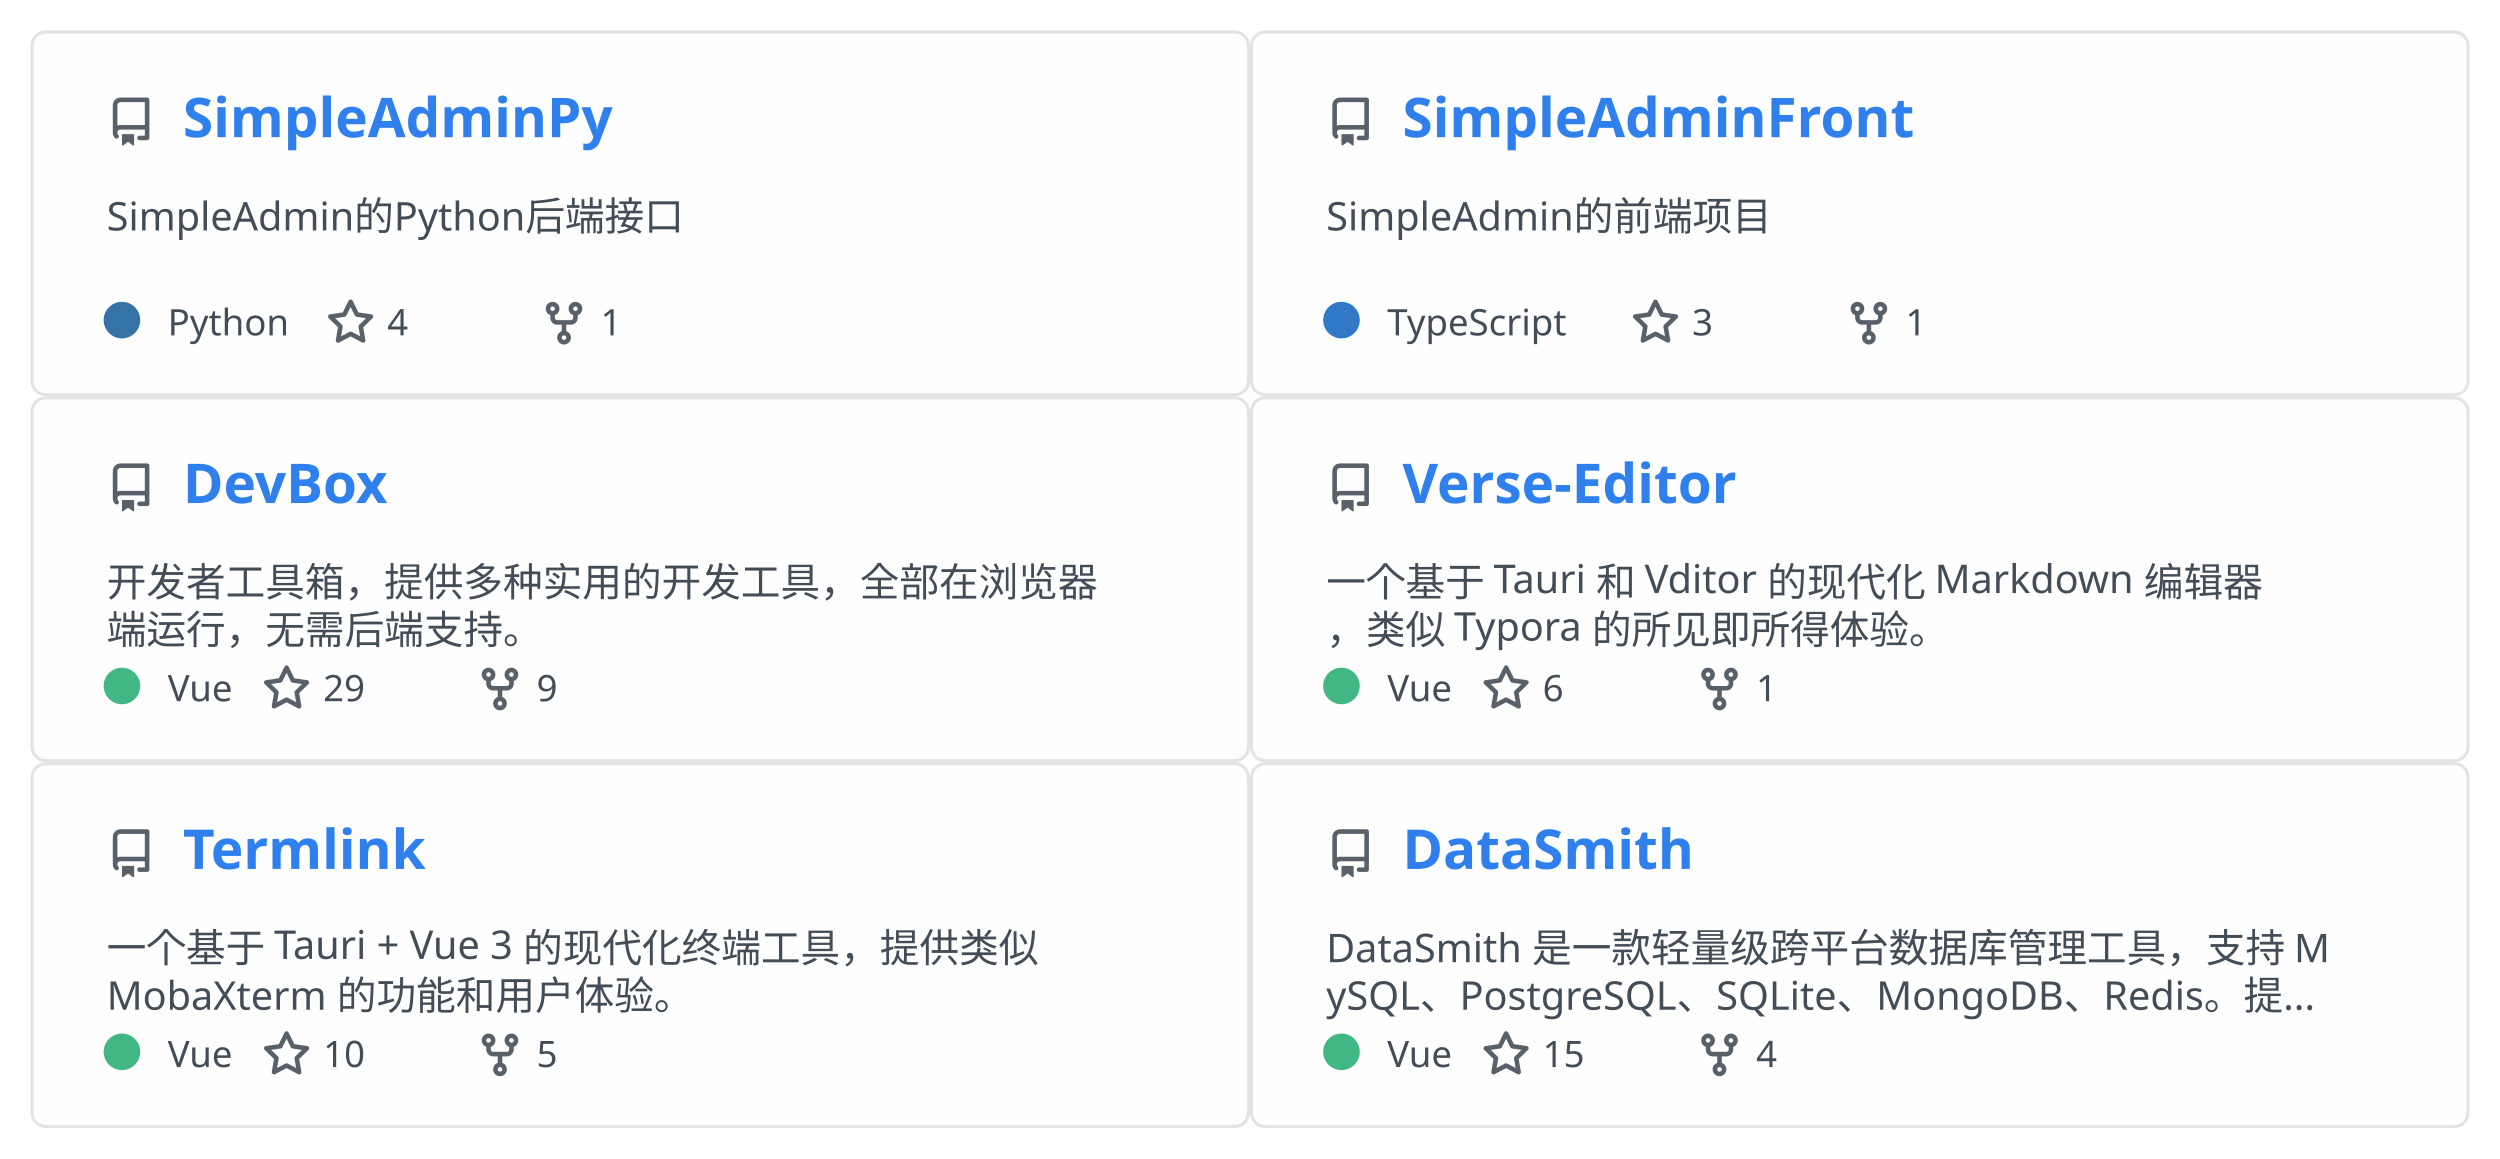
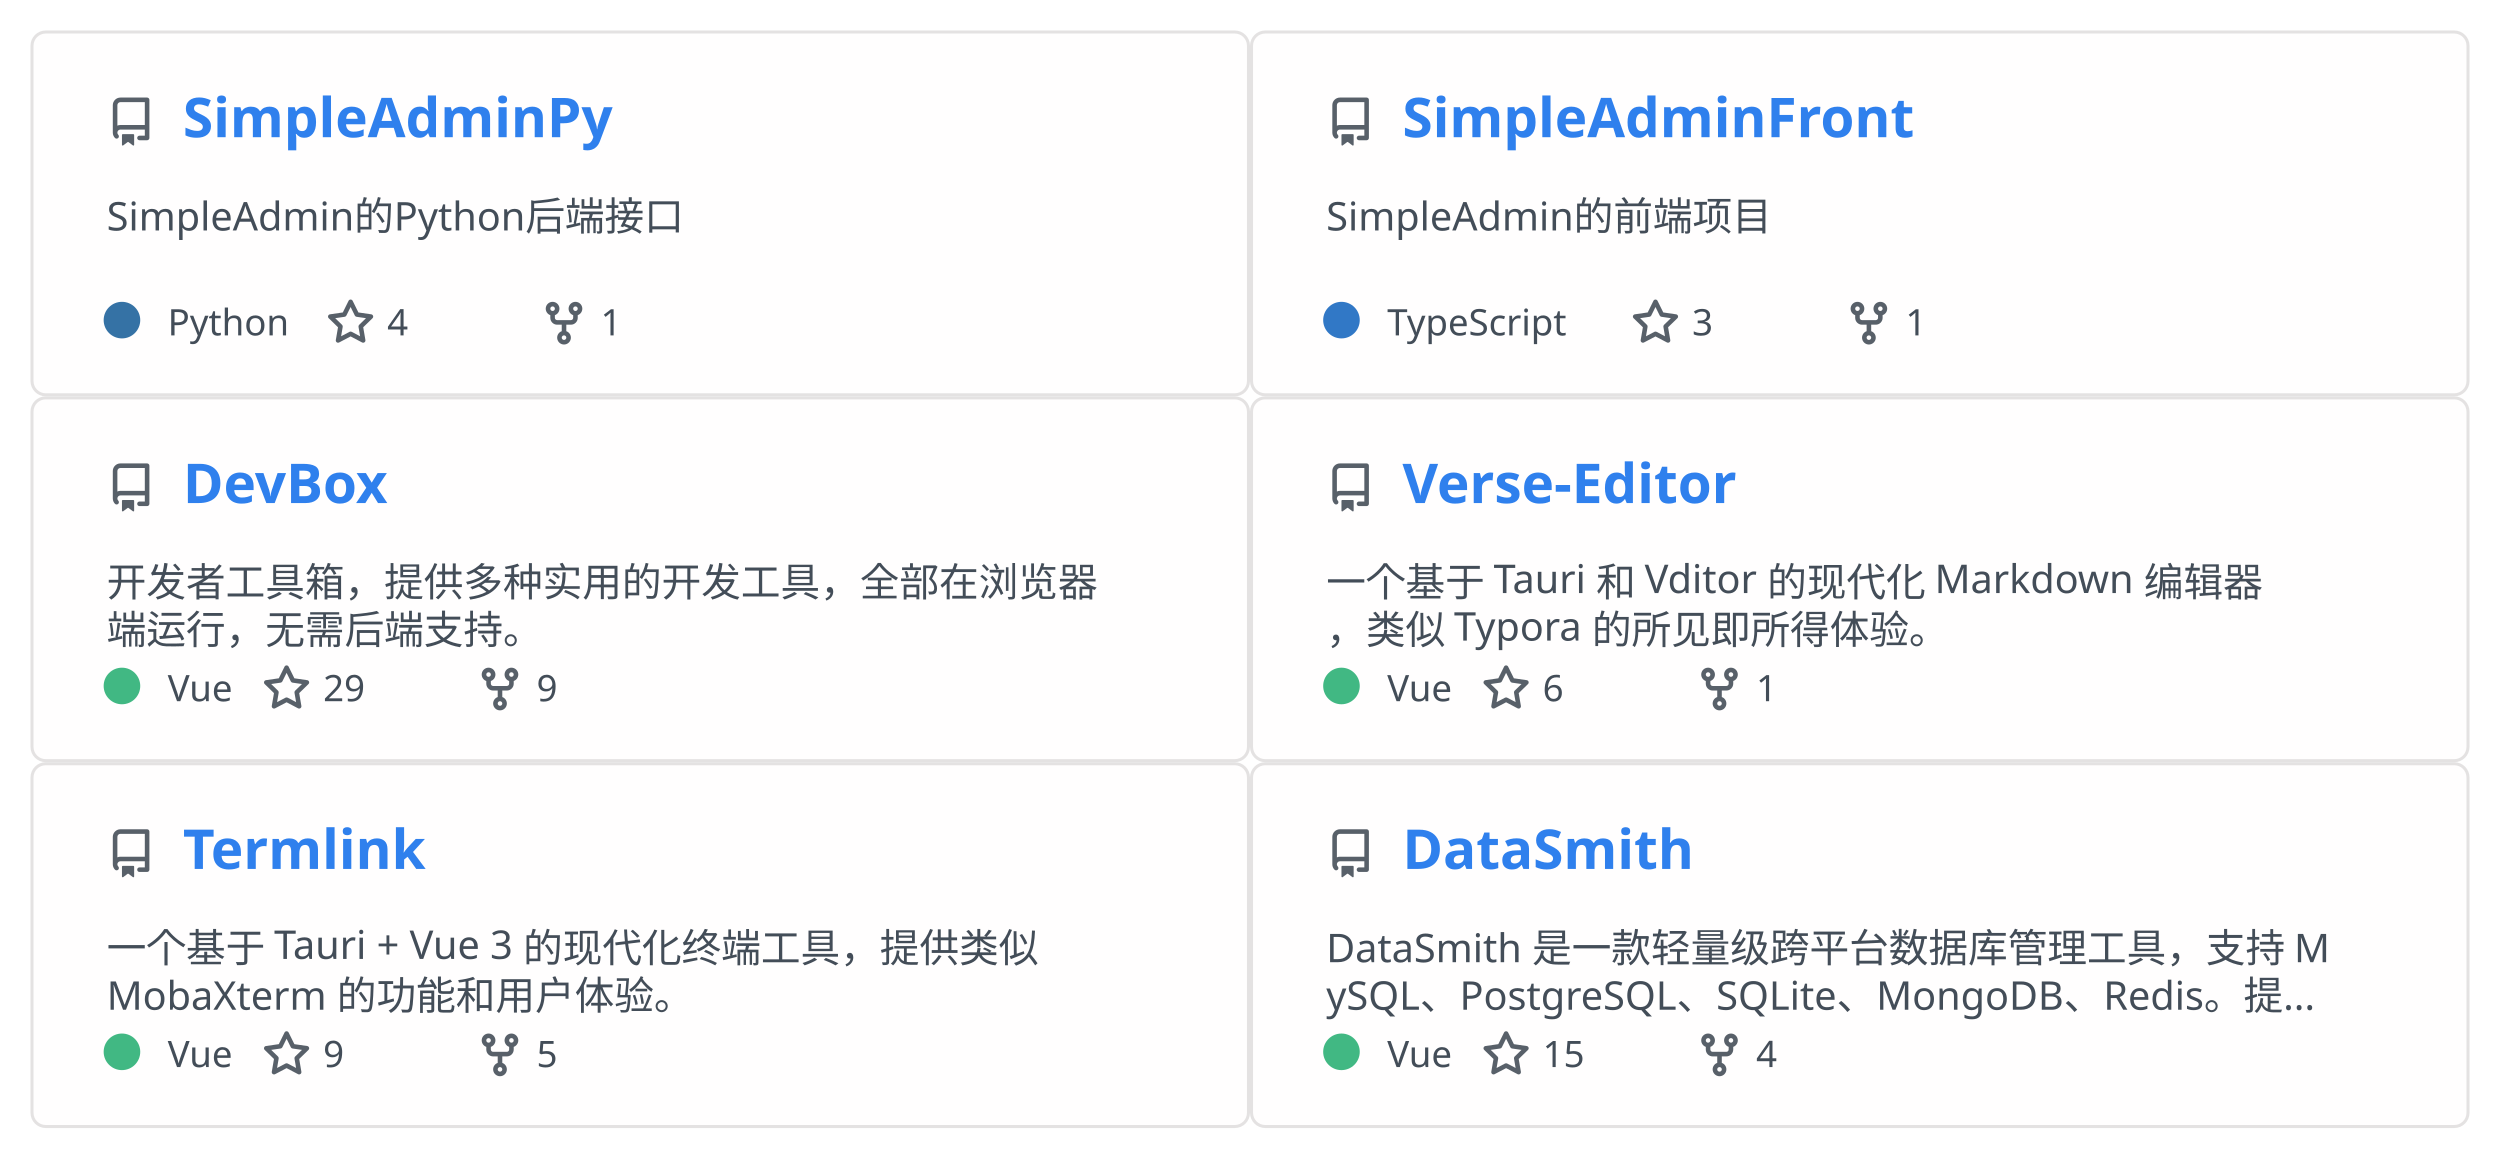
<svg xmlns="http://www.w3.org/2000/svg" width="820" height="380" viewBox="0 0 820 380" fill="none" role="img" aria-labelledby="descId">
  <style>
          .header {
            font: 600 18px 'Segoe UI', Ubuntu, Sans-Serif;
            fill: #2f80ed;
            animation: fadeInAnimation 0.8s ease-in-out forwards;
          }
          @supports(-moz-appearance: auto) {
            /* Selector detects Firefox */
            .header { font-size: 15.5px; }
          }

          .description { font: 400 13px 'Segoe UI', Ubuntu, Sans-Serif; fill: #434d58 }
          .gray { font: 400 12px 'Segoe UI', Ubuntu, Sans-Serif; fill: #434d58 }
          .icon { fill: #586069 }
          .badge { font: 600 11px 'Segoe UI', Ubuntu, Sans-Serif; }
          .badge rect { opacity: 0.2 }

          /* Animations */
          @keyframes scaleInAnimation {
            from {
              transform: translate(-5px, 5px) scale(0);
            }
            to {
              transform: translate(-5px, 5px) scale(1);
            }
          }
          @keyframes fadeInAnimation {
            from {
              opacity: 0;
            }
            to {
              opacity: 1;
            }
          }

          * { animation-duration: 0s !important; animation-delay: 0s !important; }
        </style>
  <a href="https://github.com/Rabb1tQ/SimpleAdminPy">
    <g data-testid="card" transform="translate(10, 10)">
      <rect data-testid="card-bg" x="0.5" y="0.5" rx="4.5" height="119" stroke="#e4e2e2" width="399" fill="#fffefe" stroke-opacity="1" />
      <g data-testid="card-title" transform="translate(25, 35)">
        <g transform="translate(0, 0)">
          <svg class="icon" x="0" y="-13" viewBox="0 0 16 16" version="1.1" width="16" height="16">
            <path fill-rule="evenodd" d="M2 2.5A2.5 2.5 0 014.5 0h8.75a.75.75 0 01.75.75v12.5a.75.75 0 01-.75.75h-2.5a.75.75 0 110-1.5h1.75v-2h-8a1 1 0 00-.714 1.7.75.75 0 01-1.072 1.05A2.495 2.495 0 012 11.5v-9zm10.5-1V9h-8c-.356 0-.694.074-1 .208V2.5a1 1 0 011-1h8zM5 12.25v3.25a.25.25 0 00.4.2l1.45-1.087a.25.25 0 01.3 0L8.6 15.7a.25.25 0 00.4-.2v-3.25a.25.25 0 00-.25-.25h-3.5a.25.25 0 00-.25.25z" />
          </svg>
        </g>
        <g transform="translate(25, 0)">
          <text x="0" y="0" class="header" data-testid="header">SimpleAdminPy</text>
        </g>
      </g>
      <g data-testid="main-card-body" transform="translate(0, 55)">
        <text class="description" x="25" y="-5">
          <tspan dy="1.2em" x="25">SimpleAdmin的Python后端接口</tspan>
        </text>
        <g transform="translate(30, 45)">
          <g data-testid="primary-lang">
            <circle data-testid="lang-color" cx="0" cy="-5" r="6" fill="#3572A5" />
            <text data-testid="lang-name" class="gray" x="15">Python</text>
          </g>
          <g transform="translate(67, 0)">
            <g transform="translate(0, 0)">
              <svg class="icon" y="-12" viewBox="0 0 16 16" version="1.1" width="16" height="16">
                <path fill-rule="evenodd" d="M8 .25a.75.75 0 01.673.418l1.882 3.815 4.21.612a.75.75 0 01.416 1.279l-3.046 2.97.719 4.192a.75.75 0 01-1.088.791L8 12.347l-3.766 1.98a.75.75 0 01-1.088-.79l.72-4.194L.818 6.374a.75.75 0 01.416-1.28l4.21-.611L7.327.668A.75.75 0 018 .25zm0 2.445L6.615 5.5a.75.75 0 01-.564.41l-3.097.45 2.24 2.184a.75.75 0 01.216.664l-.528 3.084 2.769-1.456a.75.75 0 01.698 0l2.77 1.456-.53-3.084a.75.75 0 01.216-.664l2.24-2.183-3.096-.45a.75.75 0 01-.564-.41L8 2.694v.001z" />
              </svg>
            </g>
            <g transform="translate(20, 0)">
              <text data-testid="stargazers" class="gray">4</text>
            </g>
          </g>
          <g transform="translate(137, 0)">
            <g transform="translate(0, 0)">
              <svg class="icon" y="-12" viewBox="0 0 16 16" version="1.1" width="16" height="16">
                <path fill-rule="evenodd" d="M5 3.25a.75.75 0 11-1.5 0 .75.75 0 011.5 0zm0 2.122a2.25 2.25 0 10-1.5 0v.878A2.25 2.25 0 005.75 8.5h1.5v2.128a2.251 2.251 0 101.5 0V8.5h1.5a2.25 2.25 0 002.25-2.25v-.878a2.25 2.25 0 10-1.5 0v.878a.75.75 0 01-.75.75h-4.5A.75.75 0 015 6.25v-.878zm3.75 7.378a.75.75 0 11-1.5 0 .75.75 0 011.5 0zm3-8.75a.75.75 0 100-1.5.75.75 0 000 1.5z" />
              </svg>
            </g>
            <g transform="translate(20, 0)">
              <text data-testid="forkcount" class="gray">1</text>
            </g>
          </g>
        </g>
      </g>
    </g>
  </a>
  <a href="https://github.com/Rabb1tQ/SimpleAdminFront">
    <g data-testid="card" transform="translate(410, 10)">
      <rect data-testid="card-bg" x="0.5" y="0.5" rx="4.5" height="119" stroke="#e4e2e2" width="399" fill="#fffefe" stroke-opacity="1" />
      <g data-testid="card-title" transform="translate(25, 35)">
        <g transform="translate(0, 0)">
          <svg class="icon" x="0" y="-13" viewBox="0 0 16 16" version="1.1" width="16" height="16">
            <path fill-rule="evenodd" d="M2 2.5A2.5 2.5 0 014.5 0h8.75a.75.75 0 01.75.75v12.5a.75.75 0 01-.75.75h-2.5a.75.75 0 110-1.5h1.75v-2h-8a1 1 0 00-.714 1.7.75.75 0 01-1.072 1.05A2.495 2.495 0 012 11.5v-9zm10.5-1V9h-8c-.356 0-.694.074-1 .208V2.5a1 1 0 011-1h8zM5 12.25v3.25a.25.25 0 00.4.2l1.45-1.087a.25.25 0 01.3 0L8.6 15.7a.25.25 0 00.4-.2v-3.25a.25.25 0 00-.25-.25h-3.5a.25.25 0 00-.25.25z" />
          </svg>
        </g>
        <g transform="translate(25, 0)">
          <text x="0" y="0" class="header" data-testid="header">SimpleAdminFront</text>
        </g>
      </g>
      <g data-testid="main-card-body" transform="translate(0, 55)">
        <text class="description" x="25" y="-5">
          <tspan dy="1.2em" x="25">SimpleAdmin的前端项目</tspan>
        </text>
        <g transform="translate(30, 45)">
          <g data-testid="primary-lang">
            <circle data-testid="lang-color" cx="0" cy="-5" r="6" fill="#3178c6" />
            <text data-testid="lang-name" class="gray" x="15">TypeScript</text>
          </g>
          <g transform="translate(95, 0)">
            <g transform="translate(0, 0)">
              <svg class="icon" y="-12" viewBox="0 0 16 16" version="1.1" width="16" height="16">
                <path fill-rule="evenodd" d="M8 .25a.75.75 0 01.673.418l1.882 3.815 4.21.612a.75.75 0 01.416 1.279l-3.046 2.97.719 4.192a.75.75 0 01-1.088.791L8 12.347l-3.766 1.98a.75.75 0 01-1.088-.79l.72-4.194L.818 6.374a.75.75 0 01.416-1.28l4.21-.611L7.327.668A.75.75 0 018 .25zm0 2.445L6.615 5.5a.75.75 0 01-.564.41l-3.097.45 2.24 2.184a.75.75 0 01.216.664l-.528 3.084 2.769-1.456a.75.75 0 01.698 0l2.77 1.456-.53-3.084a.75.75 0 01.216-.664l2.24-2.183-3.096-.45a.75.75 0 01-.564-.41L8 2.694v.001z" />
              </svg>
            </g>
            <g transform="translate(20, 0)">
              <text data-testid="stargazers" class="gray">3</text>
            </g>
          </g>
          <g transform="translate(165, 0)">
            <g transform="translate(0, 0)">
              <svg class="icon" y="-12" viewBox="0 0 16 16" version="1.1" width="16" height="16">
                <path fill-rule="evenodd" d="M5 3.25a.75.75 0 11-1.5 0 .75.75 0 011.5 0zm0 2.122a2.25 2.25 0 10-1.5 0v.878A2.25 2.25 0 005.75 8.5h1.5v2.128a2.251 2.251 0 101.5 0V8.5h1.5a2.25 2.25 0 002.25-2.25v-.878a2.25 2.25 0 10-1.5 0v.878a.75.75 0 01-.75.75h-4.5A.75.75 0 015 6.25v-.878zm3.75 7.378a.75.75 0 11-1.5 0 .75.75 0 011.5 0zm3-8.75a.75.75 0 100-1.5.75.75 0 000 1.5z" />
              </svg>
            </g>
            <g transform="translate(20, 0)">
              <text data-testid="forkcount" class="gray">1</text>
            </g>
          </g>
        </g>
      </g>
    </g>
  </a>
  <a href="https://github.com/Rabb1tQ/DevBox">
    <g data-testid="card" transform="translate(10, 130)">
      <rect data-testid="card-bg" x="0.5" y="0.5" rx="4.5" height="119" stroke="#e4e2e2" width="399" fill="#fffefe" stroke-opacity="1" />
      <g data-testid="card-title" transform="translate(25, 35)">
        <g transform="translate(0, 0)">
          <svg class="icon" x="0" y="-13" viewBox="0 0 16 16" version="1.1" width="16" height="16">
            <path fill-rule="evenodd" d="M2 2.5A2.5 2.5 0 014.5 0h8.75a.75.75 0 01.75.75v12.5a.75.75 0 01-.75.75h-2.5a.75.75 0 110-1.5h1.75v-2h-8a1 1 0 00-.714 1.7.75.75 0 01-1.072 1.05A2.495 2.495 0 012 11.5v-9zm10.5-1V9h-8c-.356 0-.694.074-1 .208V2.5a1 1 0 011-1h8zM5 12.25v3.25a.25.25 0 00.4.2l1.45-1.087a.25.25 0 01.3 0L8.6 15.7a.25.25 0 00.4-.2v-3.25a.25.25 0 00-.25-.25h-3.5a.25.25 0 00-.25.25z" />
          </svg>
        </g>
        <g transform="translate(25, 0)">
          <text x="0" y="0" class="header" data-testid="header">DevBox</text>
        </g>
      </g>
      <g data-testid="main-card-body" transform="translate(0, 55)">
        <text class="description" x="25" y="-5">
          <tspan dy="1.2em" x="25">开发者工具箱，提供多种实用的开发工具，全部在浏览器</tspan>
          <tspan dy="1.2em" x="25">端运行，无需后端支持。</tspan>
        </text>
        <g transform="translate(30, 45)">
          <g data-testid="primary-lang">
            <circle data-testid="lang-color" cx="0" cy="-5" r="6" fill="#41b883" />
            <text data-testid="lang-name" class="gray" x="15">Vue</text>
          </g>
          <g transform="translate(46, 0)">
            <g transform="translate(0, 0)">
              <svg class="icon" y="-12" viewBox="0 0 16 16" version="1.1" width="16" height="16">
                <path fill-rule="evenodd" d="M8 .25a.75.75 0 01.673.418l1.882 3.815 4.21.612a.75.75 0 01.416 1.279l-3.046 2.97.719 4.192a.75.75 0 01-1.088.791L8 12.347l-3.766 1.98a.75.75 0 01-1.088-.79l.72-4.194L.818 6.374a.75.75 0 01.416-1.28l4.21-.611L7.327.668A.75.75 0 018 .25zm0 2.445L6.615 5.5a.75.75 0 01-.564.41l-3.097.45 2.24 2.184a.75.75 0 01.216.664l-.528 3.084 2.769-1.456a.75.75 0 01.698 0l2.77 1.456-.53-3.084a.75.75 0 01.216-.664l2.24-2.183-3.096-.45a.75.75 0 01-.564-.41L8 2.694v.001z" />
              </svg>
            </g>
            <g transform="translate(20, 0)">
              <text data-testid="stargazers" class="gray">29</text>
            </g>
          </g>
          <g transform="translate(116, 0)">
            <g transform="translate(0, 0)">
              <svg class="icon" y="-12" viewBox="0 0 16 16" version="1.1" width="16" height="16">
                <path fill-rule="evenodd" d="M5 3.25a.75.75 0 11-1.5 0 .75.75 0 011.5 0zm0 2.122a2.25 2.25 0 10-1.5 0v.878A2.25 2.25 0 005.75 8.5h1.5v2.128a2.251 2.251 0 101.5 0V8.5h1.5a2.25 2.25 0 002.25-2.25v-.878a2.25 2.25 0 10-1.5 0v.878a.75.75 0 01-.75.75h-4.5A.75.75 0 015 6.25v-.878zm3.75 7.378a.75.75 0 11-1.5 0 .75.75 0 011.5 0zm3-8.75a.75.75 0 100-1.5.75.75 0 000 1.5z" />
              </svg>
            </g>
            <g transform="translate(20, 0)">
              <text data-testid="forkcount" class="gray">9</text>
            </g>
          </g>
        </g>
      </g>
    </g>
  </a>
  <a href="https://github.com/Rabb1tQ/Verse-Editor">
    <g data-testid="card" transform="translate(410, 130)">
      <rect data-testid="card-bg" x="0.5" y="0.5" rx="4.5" height="119" stroke="#e4e2e2" width="399" fill="#fffefe" stroke-opacity="1" />
      <g data-testid="card-title" transform="translate(25, 35)">
        <g transform="translate(0, 0)">
          <svg class="icon" x="0" y="-13" viewBox="0 0 16 16" version="1.1" width="16" height="16">
            <path fill-rule="evenodd" d="M2 2.5A2.5 2.5 0 014.5 0h8.75a.75.75 0 01.75.75v12.5a.75.75 0 01-.75.75h-2.5a.75.75 0 110-1.5h1.75v-2h-8a1 1 0 00-.714 1.7.75.75 0 01-1.072 1.05A2.495 2.495 0 012 11.5v-9zm10.5-1V9h-8c-.356 0-.694.074-1 .208V2.5a1 1 0 011-1h8zM5 12.25v3.25a.25.25 0 00.4.2l1.45-1.087a.25.25 0 01.3 0L8.6 15.7a.25.25 0 00.4-.2v-3.25a.25.25 0 00-.25-.25h-3.5a.25.25 0 00-.25.25z" />
          </svg>
        </g>
        <g transform="translate(25, 0)">
          <text x="0" y="0" class="header" data-testid="header">Verse-Editor</text>
        </g>
      </g>
      <g data-testid="main-card-body" transform="translate(0, 55)">
        <text class="description" x="25" y="-5">
          <tspan dy="1.2em" x="25">一个基于 Tauri 和 Vditor 的现代化 Markdown 编辑器</tspan>
          <tspan dy="1.2em" x="25">，类似 Typora 的所见即所得体验。</tspan>
        </text>
        <g transform="translate(30, 45)">
          <g data-testid="primary-lang">
            <circle data-testid="lang-color" cx="0" cy="-5" r="6" fill="#41b883" />
            <text data-testid="lang-name" class="gray" x="15">Vue</text>
          </g>
          <g transform="translate(46, 0)">
            <g transform="translate(0, 0)">
              <svg class="icon" y="-12" viewBox="0 0 16 16" version="1.1" width="16" height="16">
                <path fill-rule="evenodd" d="M8 .25a.75.75 0 01.673.418l1.882 3.815 4.21.612a.75.75 0 01.416 1.279l-3.046 2.97.719 4.192a.75.75 0 01-1.088.791L8 12.347l-3.766 1.98a.75.75 0 01-1.088-.79l.72-4.194L.818 6.374a.75.75 0 01.416-1.28l4.21-.611L7.327.668A.75.75 0 018 .25zm0 2.445L6.615 5.5a.75.75 0 01-.564.41l-3.097.45 2.24 2.184a.75.75 0 01.216.664l-.528 3.084 2.769-1.456a.75.75 0 01.698 0l2.77 1.456-.53-3.084a.75.75 0 01.216-.664l2.24-2.183-3.096-.45a.75.75 0 01-.564-.41L8 2.694v.001z" />
              </svg>
            </g>
            <g transform="translate(20, 0)">
              <text data-testid="stargazers" class="gray">6</text>
            </g>
          </g>
          <g transform="translate(116, 0)">
            <g transform="translate(0, 0)">
              <svg class="icon" y="-12" viewBox="0 0 16 16" version="1.1" width="16" height="16">
                <path fill-rule="evenodd" d="M5 3.25a.75.75 0 11-1.5 0 .75.75 0 011.5 0zm0 2.122a2.25 2.25 0 10-1.5 0v.878A2.25 2.25 0 005.75 8.5h1.5v2.128a2.251 2.251 0 101.5 0V8.5h1.5a2.25 2.25 0 002.25-2.25v-.878a2.25 2.25 0 10-1.5 0v.878a.75.75 0 01-.75.75h-4.5A.75.75 0 015 6.25v-.878zm3.75 7.378a.75.75 0 11-1.5 0 .75.75 0 011.5 0zm3-8.75a.75.75 0 100-1.5.75.75 0 000 1.5z" />
              </svg>
            </g>
            <g transform="translate(20, 0)">
              <text data-testid="forkcount" class="gray">1</text>
            </g>
          </g>
        </g>
      </g>
    </g>
  </a>
  <a href="https://github.com/Rabb1tQ/Termlink">
    <g data-testid="card" transform="translate(10, 250)">
      <rect data-testid="card-bg" x="0.5" y="0.5" rx="4.5" height="119" stroke="#e4e2e2" width="399" fill="#fffefe" stroke-opacity="1" />
      <g data-testid="card-title" transform="translate(25, 35)">
        <g transform="translate(0, 0)">
          <svg class="icon" x="0" y="-13" viewBox="0 0 16 16" version="1.1" width="16" height="16">
            <path fill-rule="evenodd" d="M2 2.5A2.5 2.5 0 014.5 0h8.75a.75.75 0 01.75.75v12.5a.75.75 0 01-.75.75h-2.5a.75.75 0 110-1.5h1.75v-2h-8a1 1 0 00-.714 1.7.75.75 0 01-1.072 1.05A2.495 2.495 0 012 11.5v-9zm10.5-1V9h-8c-.356 0-.694.074-1 .208V2.5a1 1 0 011-1h8zM5 12.25v3.25a.25.25 0 00.4.2l1.45-1.087a.25.25 0 01.3 0L8.6 15.7a.25.25 0 00.4-.2v-3.25a.25.25 0 00-.25-.25h-3.5a.25.25 0 00-.25.25z" />
          </svg>
        </g>
        <g transform="translate(25, 0)">
          <text x="0" y="0" class="header" data-testid="header">Termlink</text>
        </g>
      </g>
      <g data-testid="main-card-body" transform="translate(0, 55)">
        <text class="description" x="25" y="-5">
          <tspan dy="1.2em" x="25">一个基于 Tauri + Vue 3 的现代化终端工具，提供类似 </tspan>
          <tspan dy="1.2em" x="25">MobaXterm 的功能和用户体验。</tspan>
        </text>
        <g transform="translate(30, 45)">
          <g data-testid="primary-lang">
            <circle data-testid="lang-color" cx="0" cy="-5" r="6" fill="#41b883" />
            <text data-testid="lang-name" class="gray" x="15">Vue</text>
          </g>
          <g transform="translate(46, 0)">
            <g transform="translate(0, 0)">
              <svg class="icon" y="-12" viewBox="0 0 16 16" version="1.1" width="16" height="16">
                <path fill-rule="evenodd" d="M8 .25a.75.75 0 01.673.418l1.882 3.815 4.21.612a.75.75 0 01.416 1.279l-3.046 2.97.719 4.192a.75.75 0 01-1.088.791L8 12.347l-3.766 1.98a.75.75 0 01-1.088-.79l.72-4.194L.818 6.374a.75.75 0 01.416-1.28l4.21-.611L7.327.668A.75.75 0 018 .25zm0 2.445L6.615 5.5a.75.75 0 01-.564.41l-3.097.45 2.24 2.184a.75.75 0 01.216.664l-.528 3.084 2.769-1.456a.75.75 0 01.698 0l2.77 1.456-.53-3.084a.75.75 0 01.216-.664l2.24-2.183-3.096-.45a.75.75 0 01-.564-.41L8 2.694v.001z" />
              </svg>
            </g>
            <g transform="translate(20, 0)">
-               <text data-testid="stargazers" class="gray">10</text>
+               <text data-testid="stargazers" class="gray">9</text>
            </g>
          </g>
          <g transform="translate(116, 0)">
            <g transform="translate(0, 0)">
              <svg class="icon" y="-12" viewBox="0 0 16 16" version="1.1" width="16" height="16">
                <path fill-rule="evenodd" d="M5 3.25a.75.75 0 11-1.5 0 .75.75 0 011.5 0zm0 2.122a2.25 2.25 0 10-1.5 0v.878A2.25 2.25 0 005.75 8.5h1.5v2.128a2.251 2.251 0 101.5 0V8.5h1.5a2.25 2.25 0 002.25-2.25v-.878a2.25 2.25 0 10-1.5 0v.878a.75.75 0 01-.75.75h-4.5A.75.75 0 015 6.25v-.878zm3.75 7.378a.75.75 0 11-1.5 0 .75.75 0 011.5 0zm3-8.75a.75.75 0 100-1.5.75.75 0 000 1.5z" />
              </svg>
            </g>
            <g transform="translate(20, 0)">
              <text data-testid="forkcount" class="gray">5</text>
            </g>
          </g>
        </g>
      </g>
    </g>
  </a>
  <a href="https://github.com/Rabb1tQ/DataSmith">
    <g data-testid="card" transform="translate(410, 250)">
      <rect data-testid="card-bg" x="0.5" y="0.5" rx="4.5" height="119" stroke="#e4e2e2" width="399" fill="#fffefe" stroke-opacity="1" />
      <g data-testid="card-title" transform="translate(25, 35)">
        <g transform="translate(0, 0)">
          <svg class="icon" x="0" y="-13" viewBox="0 0 16 16" version="1.1" width="16" height="16">
            <path fill-rule="evenodd" d="M2 2.5A2.5 2.5 0 014.5 0h8.75a.75.75 0 01.75.75v12.5a.75.75 0 01-.75.75h-2.5a.75.75 0 110-1.5h1.75v-2h-8a1 1 0 00-.714 1.7.75.75 0 01-1.072 1.05A2.495 2.495 0 012 11.5v-9zm10.5-1V9h-8c-.356 0-.694.074-1 .208V2.5a1 1 0 011-1h8zM5 12.25v3.25a.25.25 0 00.4.2l1.45-1.087a.25.25 0 01.3 0L8.6 15.7a.25.25 0 00.4-.2v-3.25a.25.25 0 00-.25-.25h-3.5a.25.25 0 00-.25.25z" />
          </svg>
        </g>
        <g transform="translate(25, 0)">
          <text x="0" y="0" class="header" data-testid="header">DataSmith</text>
        </g>
      </g>
      <g data-testid="main-card-body" transform="translate(0, 55)">
        <text class="description" x="25" y="-5">
          <tspan dy="1.2em" x="25">DataSmith 是一款轻量级跨平台数据库管理工具，支持 M</tspan>
          <tspan dy="1.2em" x="25">ySQL、PostgreSQL、SQLite、MongoDB、Redis。提...</tspan>
        </text>
        <g transform="translate(30, 45)">
          <g data-testid="primary-lang">
            <circle data-testid="lang-color" cx="0" cy="-5" r="6" fill="#41b883" />
            <text data-testid="lang-name" class="gray" x="15">Vue</text>
          </g>
          <g transform="translate(46, 0)">
            <g transform="translate(0, 0)">
              <svg class="icon" y="-12" viewBox="0 0 16 16" version="1.1" width="16" height="16">
                <path fill-rule="evenodd" d="M8 .25a.75.75 0 01.673.418l1.882 3.815 4.21.612a.75.75 0 01.416 1.279l-3.046 2.97.719 4.192a.75.75 0 01-1.088.791L8 12.347l-3.766 1.98a.75.75 0 01-1.088-.79l.72-4.194L.818 6.374a.75.75 0 01.416-1.28l4.21-.611L7.327.668A.75.75 0 018 .25zm0 2.445L6.615 5.5a.75.75 0 01-.564.41l-3.097.45 2.24 2.184a.75.75 0 01.216.664l-.528 3.084 2.769-1.456a.75.75 0 01.698 0l2.77 1.456-.53-3.084a.75.75 0 01.216-.664l2.24-2.183-3.096-.45a.75.75 0 01-.564-.41L8 2.694v.001z" />
              </svg>
            </g>
            <g transform="translate(20, 0)">
              <text data-testid="stargazers" class="gray">15</text>
            </g>
          </g>
          <g transform="translate(116, 0)">
            <g transform="translate(0, 0)">
              <svg class="icon" y="-12" viewBox="0 0 16 16" version="1.1" width="16" height="16">
                <path fill-rule="evenodd" d="M5 3.25a.75.75 0 11-1.5 0 .75.75 0 011.5 0zm0 2.122a2.25 2.25 0 10-1.5 0v.878A2.25 2.25 0 005.75 8.5h1.5v2.128a2.251 2.251 0 101.5 0V8.5h1.5a2.25 2.25 0 002.25-2.25v-.878a2.25 2.25 0 10-1.5 0v.878a.75.75 0 01-.75.75h-4.5A.75.75 0 015 6.25v-.878zm3.75 7.378a.75.75 0 11-1.5 0 .75.75 0 011.5 0zm3-8.75a.75.75 0 100-1.5.75.75 0 000 1.5z" />
              </svg>
            </g>
            <g transform="translate(20, 0)">
              <text data-testid="forkcount" class="gray">4</text>
            </g>
          </g>
        </g>
      </g>
    </g>
  </a>
</svg>
